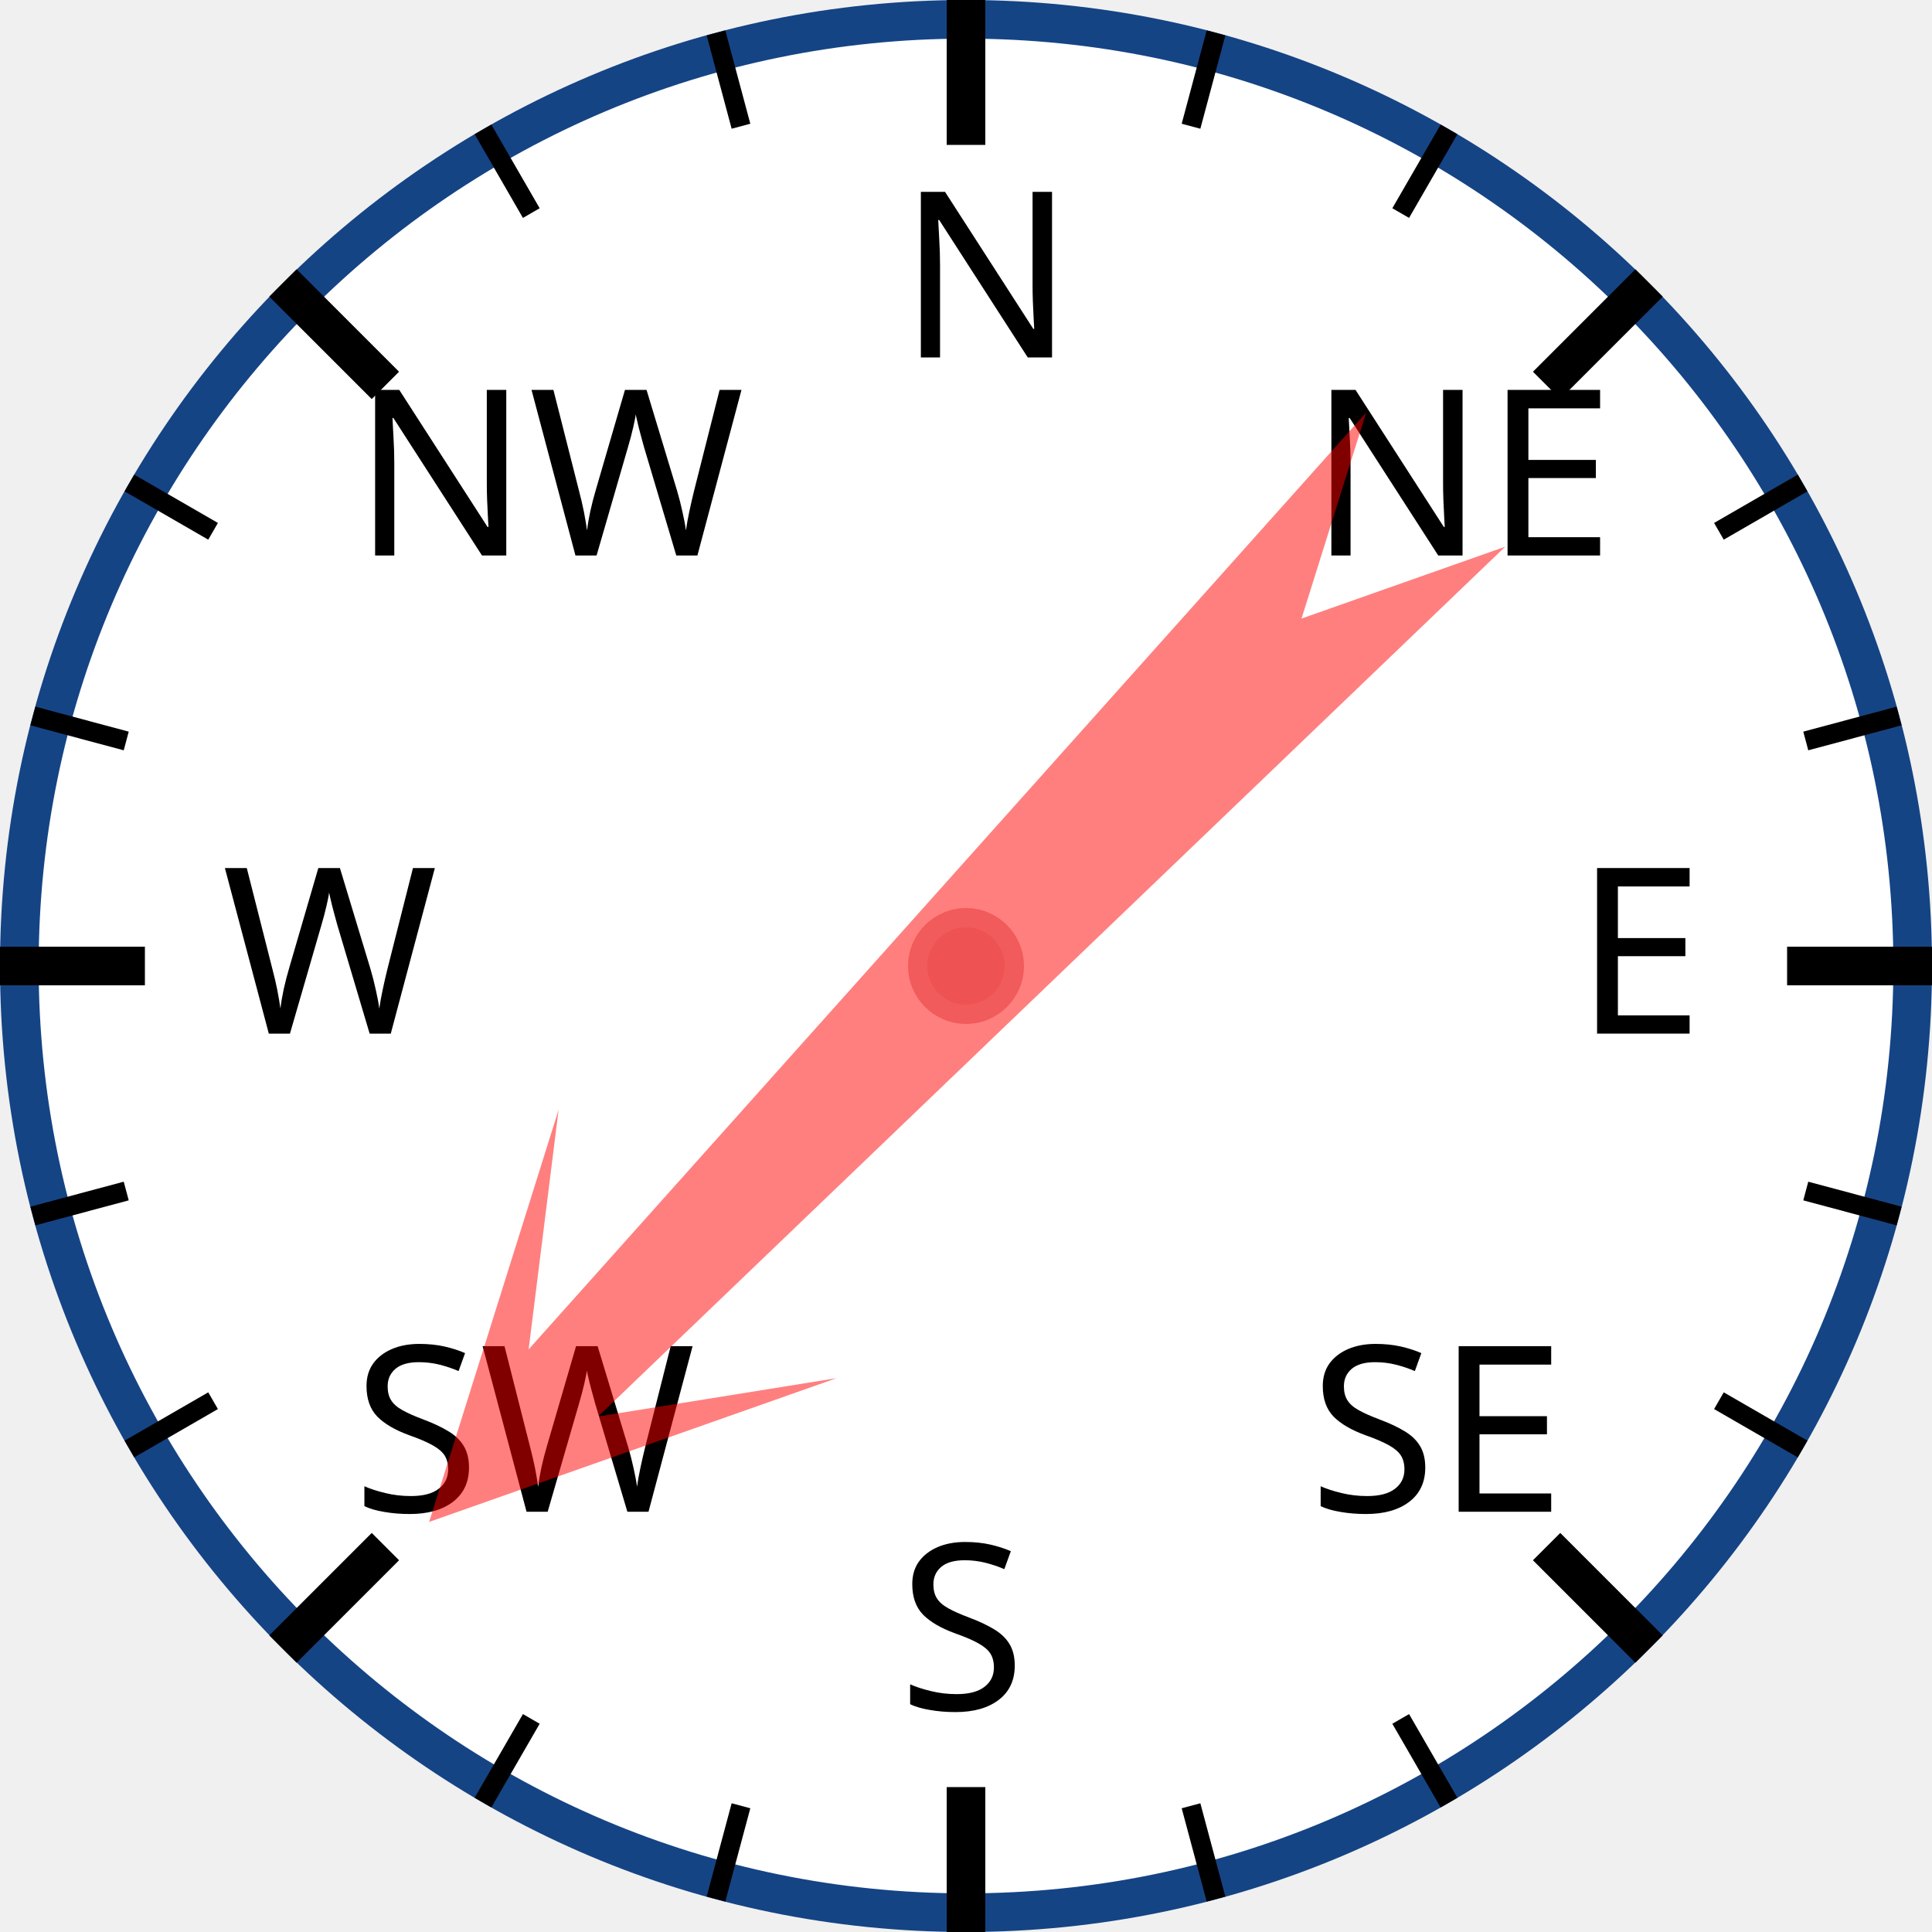
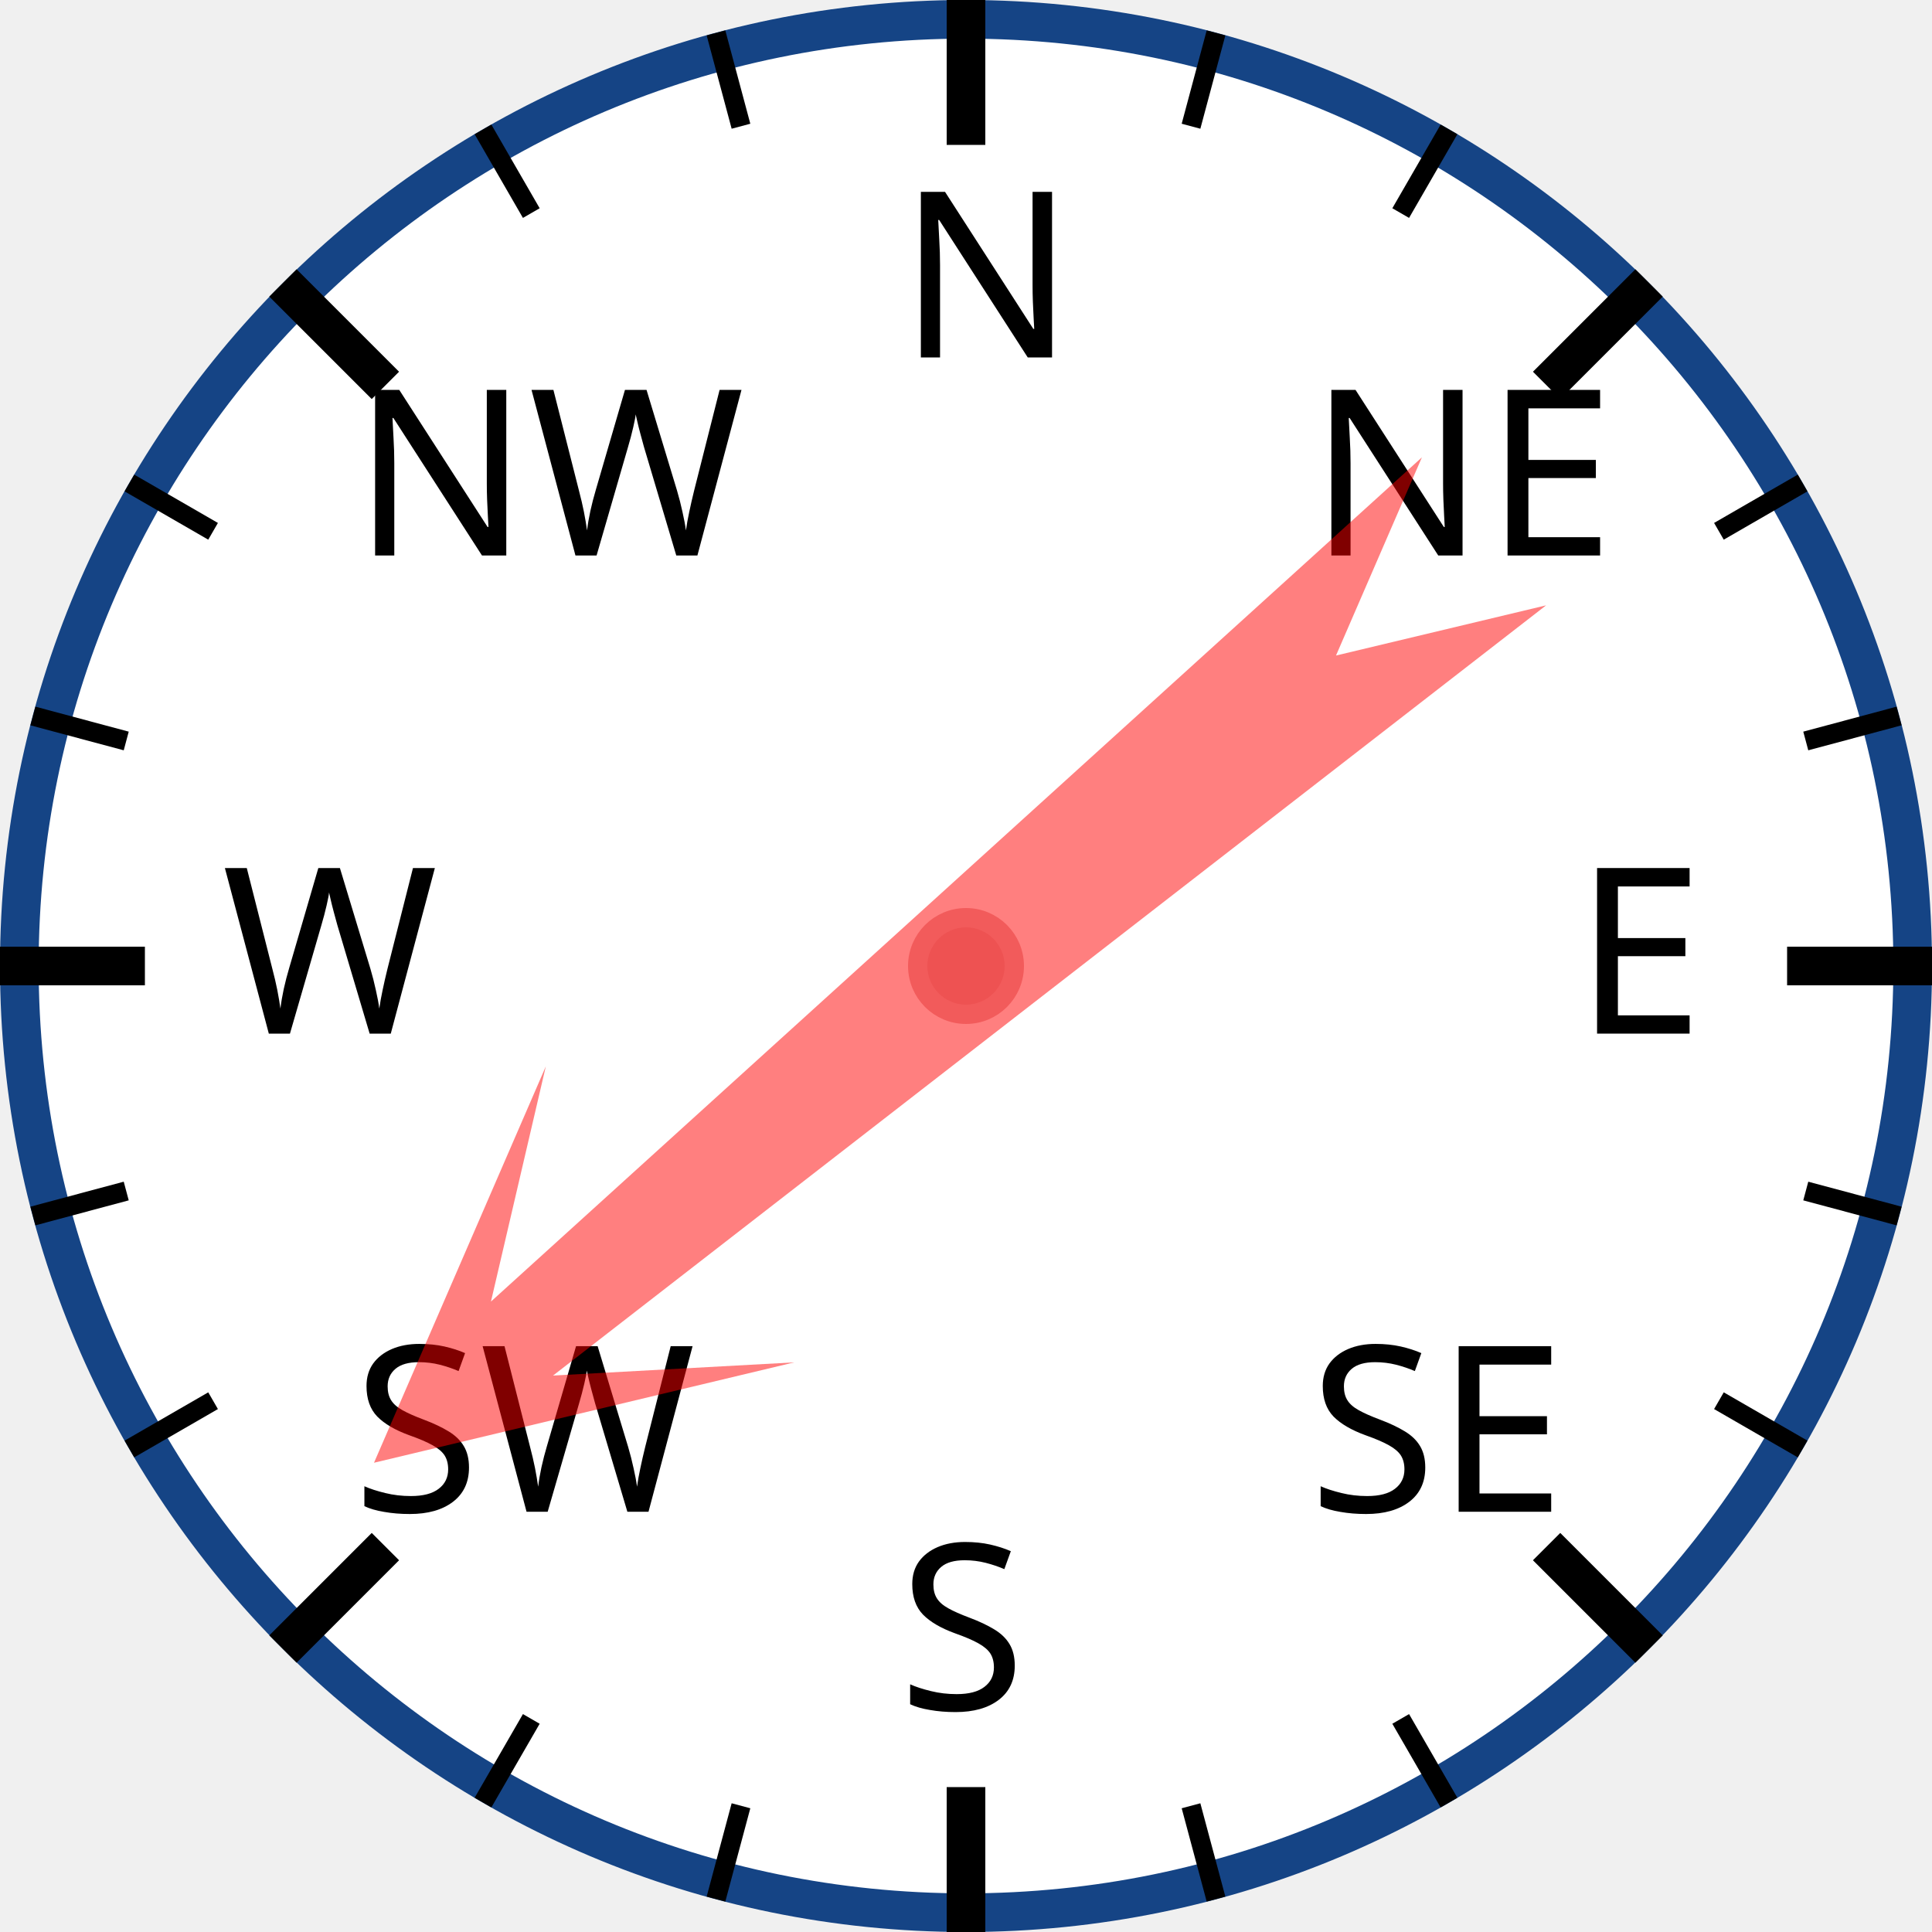
<svg xmlns="http://www.w3.org/2000/svg" width="120px" height="120px" viewBox="0 0 200 200">
  <circle cx="100" cy="100" r="98" style="fill: white; stroke: #154485; stroke-width: 4;" />
  <text x="93.0" y="37.0" style="font-family: sans-serif; font-size: 18pt;">N</text>
  <line x1="100.0" y1="0.0" x2="100.0" y2="15.0" style="stroke: black; stroke-width: 4;" />
  <line x1="74.118" y1="3.407" x2="76.706" y2="13.067" style="stroke: black; stroke-width: 2;" />
  <line x1="50" y1="13.397" x2="55" y2="22.058" style="stroke: black; stroke-width: 2;" />
  <text x="36.503" y="57.503" style="font-family: sans-serif; font-size: 18pt;">NW</text>
  <line x1="29.289" y1="29.289" x2="39.896" y2="39.896" style="stroke: black; stroke-width: 4;" />
  <line x1="13.397" y1="50" x2="22.058" y2="55" style="stroke: black; stroke-width: 2;" />
  <line x1="3.407" y1="74.118" x2="13.067" y2="76.706" style="stroke: black; stroke-width: 2;" />
  <text x="23.0" y="107.0" style="font-family: sans-serif; font-size: 18pt;">W</text>
  <line x1="0.0" y1="100.0" x2="15.0" y2="100.0" style="stroke: black; stroke-width: 4;" />
  <line x1="3.407" y1="125.882" x2="13.067" y2="123.294" style="stroke: black; stroke-width: 2;" />
  <line x1="13.397" y1="150" x2="22.058" y2="145" style="stroke: black; stroke-width: 2;" />
  <text x="36.503" y="156.497" style="font-family: sans-serif; font-size: 18pt;">SW</text>
  <line x1="29.289" y1="170.711" x2="39.896" y2="160.104" style="stroke: black; stroke-width: 4;" />
  <line x1="50" y1="186.603" x2="55" y2="177.942" style="stroke: black; stroke-width: 2;" />
  <line x1="74.118" y1="196.593" x2="76.706" y2="186.933" style="stroke: black; stroke-width: 2;" />
  <text x="93" y="177.0" style="font-family: sans-serif; font-size: 18pt;">S</text>
  <line x1="100" y1="200.0" x2="100" y2="185.0" style="stroke: black; stroke-width: 4;" />
  <line x1="125.882" y1="196.593" x2="123.294" y2="186.933" style="stroke: black; stroke-width: 2;" />
  <line x1="150.0" y1="186.603" x2="145.0" y2="177.942" style="stroke: black; stroke-width: 2;" />
  <text x="135.497" y="156.497" style="font-family: sans-serif; font-size: 18pt;">SE</text>
  <line x1="170.711" y1="170.711" x2="160.104" y2="160.104" style="stroke: black; stroke-width: 4;" />
  <line x1="186.603" y1="150" x2="177.942" y2="145" style="stroke: black; stroke-width: 2;" />
  <line x1="196.593" y1="125.882" x2="186.933" y2="123.294" style="stroke: black; stroke-width: 2;" />
  <text x="163.0" y="107" style="font-family: sans-serif; font-size: 18pt;">E</text>
  <line x1="200.0" y1="100" x2="185.0" y2="100" style="stroke: black; stroke-width: 4;" />
  <line x1="196.593" y1="74.118" x2="186.933" y2="76.706" style="stroke: black; stroke-width: 2;" />
  <line x1="186.603" y1="50" x2="177.942" y2="55" style="stroke: black; stroke-width: 2;" />
  <text x="135.497" y="57.503" style="font-family: sans-serif; font-size: 18pt;">NE</text>
  <line x1="170.711" y1="29.289" x2="160.104" y2="39.896" style="stroke: black; stroke-width: 4;" />
  <line x1="150" y1="13.397" x2="145" y2="22.058" style="stroke: black; stroke-width: 2;" />
  <line x1="125.882" y1="3.407" x2="123.294" y2="13.067" style="stroke: black; stroke-width: 2;" />
-   <polygon points="100 20 120 60 105 40 110 170 100 150 90 170 95 40 80 60" style="fill: red; fill-opacity: 0.5;" transform="rotate(224,100,100)" />
+   <polygon points="100 20 120 60 105 40 110 170 100 150 90 170 95 40 80 60" style="fill: red; fill-opacity: 0.5;" transform="rotate(230,100,100)" />
  <circle cx="100" cy="100" r="5" style="fill: #EE5252; stroke: #F25B5B; stroke-width: 2;" />
</svg>
